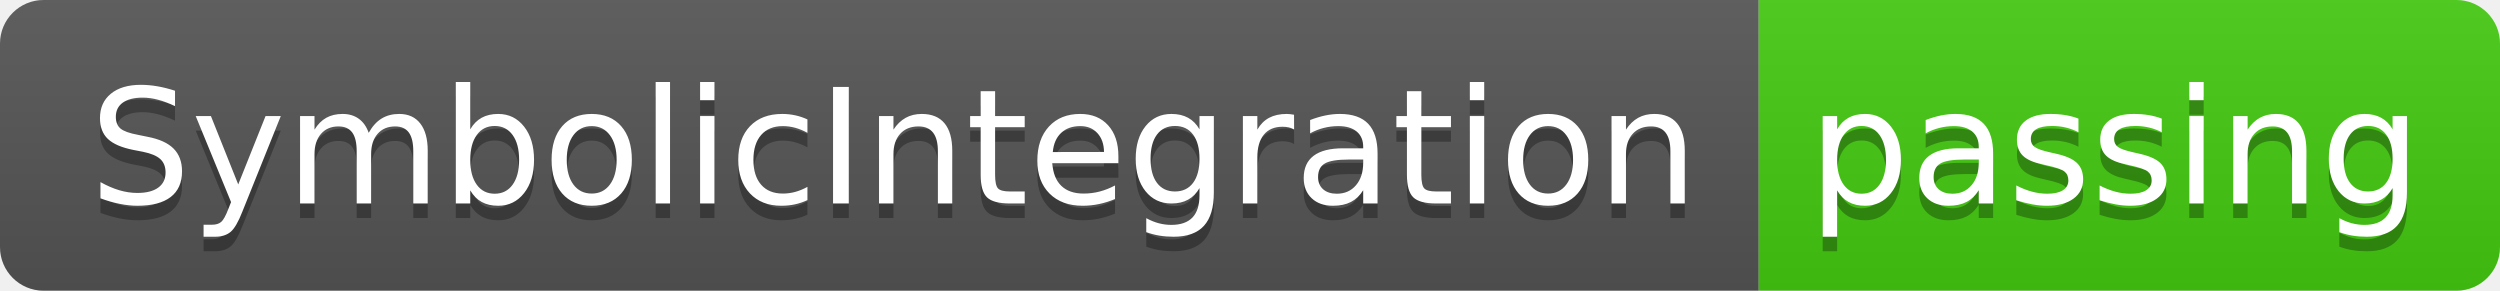
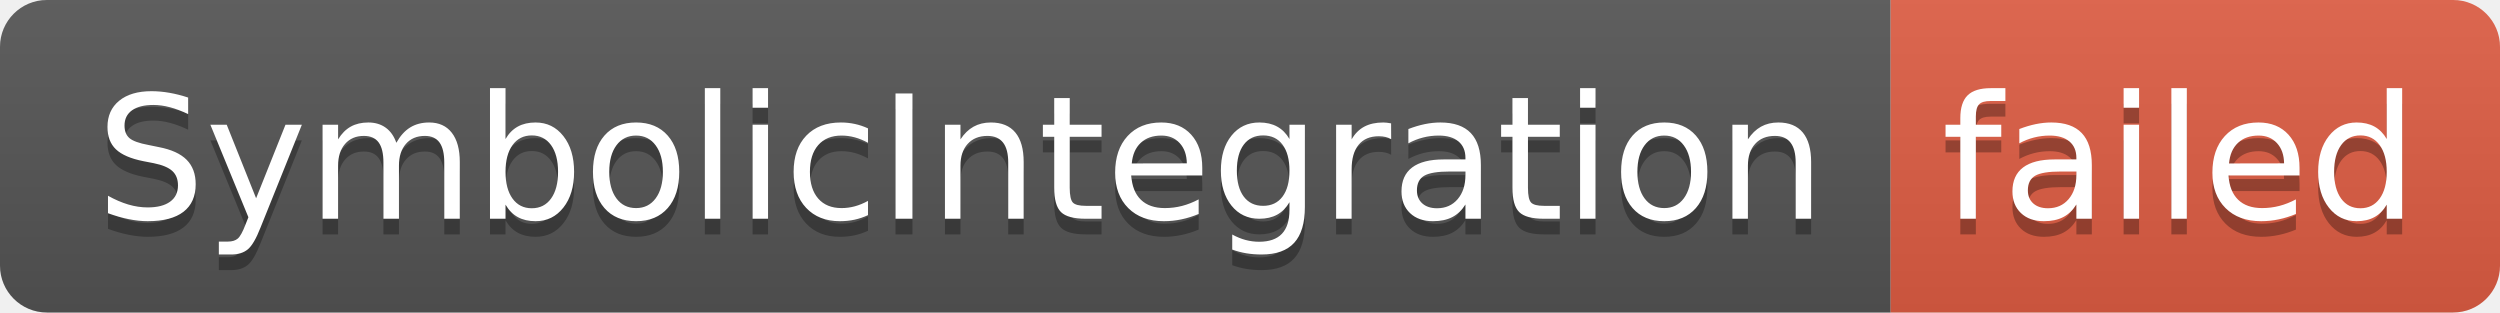
- <svg xmlns="http://www.w3.org/2000/svg" width="172" height="20" role="img" aria-label="SymbolicIntegration: passing">
+ <svg xmlns="http://www.w3.org/2000/svg" width="160" height="20" role="img" aria-label="SymbolicIntegration: failed">
  <linearGradient id="s" x2="0" y2="100%">
    <stop offset="0" stop-color="#bbb" stop-opacity=".1" />
    <stop offset="1" stop-opacity=".1" />
  </linearGradient>
  <clipPath id="r">
-     <rect width="172" height="20" rx="3" fill="#fff" />
+     <rect width="160" height="20" rx="3" fill="#fff" />
  </clipPath>
  <g clip-path="url(#r)">
    <rect width="121" height="20" fill="#555" />
-     <rect x="121" width="51" height="20" fill="#4c1" />
-     <rect width="172" height="20" fill="url(#s)" />
+     <rect x="121" width="39" height="20" fill="#e05d44" />
+     <rect width="160" height="20" fill="url(#s)" />
  </g>
  <g fill="#fff" text-anchor="middle" font-family="Verdana,Geneva,DejaVu Sans,sans-serif" text-rendering="geometricPrecision" font-size="110">
    <text aria-hidden="true" x="615" y="150" fill="#010101" fill-opacity=".3" transform="scale(.1)" textLength="1110">SymbolicIntegration</text>
    <text x="615" y="140" transform="scale(.1)" fill="#fff" textLength="1110">SymbolicIntegration</text>
-     <text aria-hidden="true" x="1455" y="150" fill="#010101" fill-opacity=".3" transform="scale(.1)" textLength="410">passing</text>
-     <text x="1455" y="140" transform="scale(.1)" fill="#fff" textLength="410">passing</text>
+     <text aria-hidden="true" x="1395" y="150" fill="#010101" fill-opacity=".3" transform="scale(.1)" textLength="290">failed</text>
+     <text x="1395" y="140" transform="scale(.1)" fill="#fff" textLength="290">failed</text>
  </g>
</svg>
